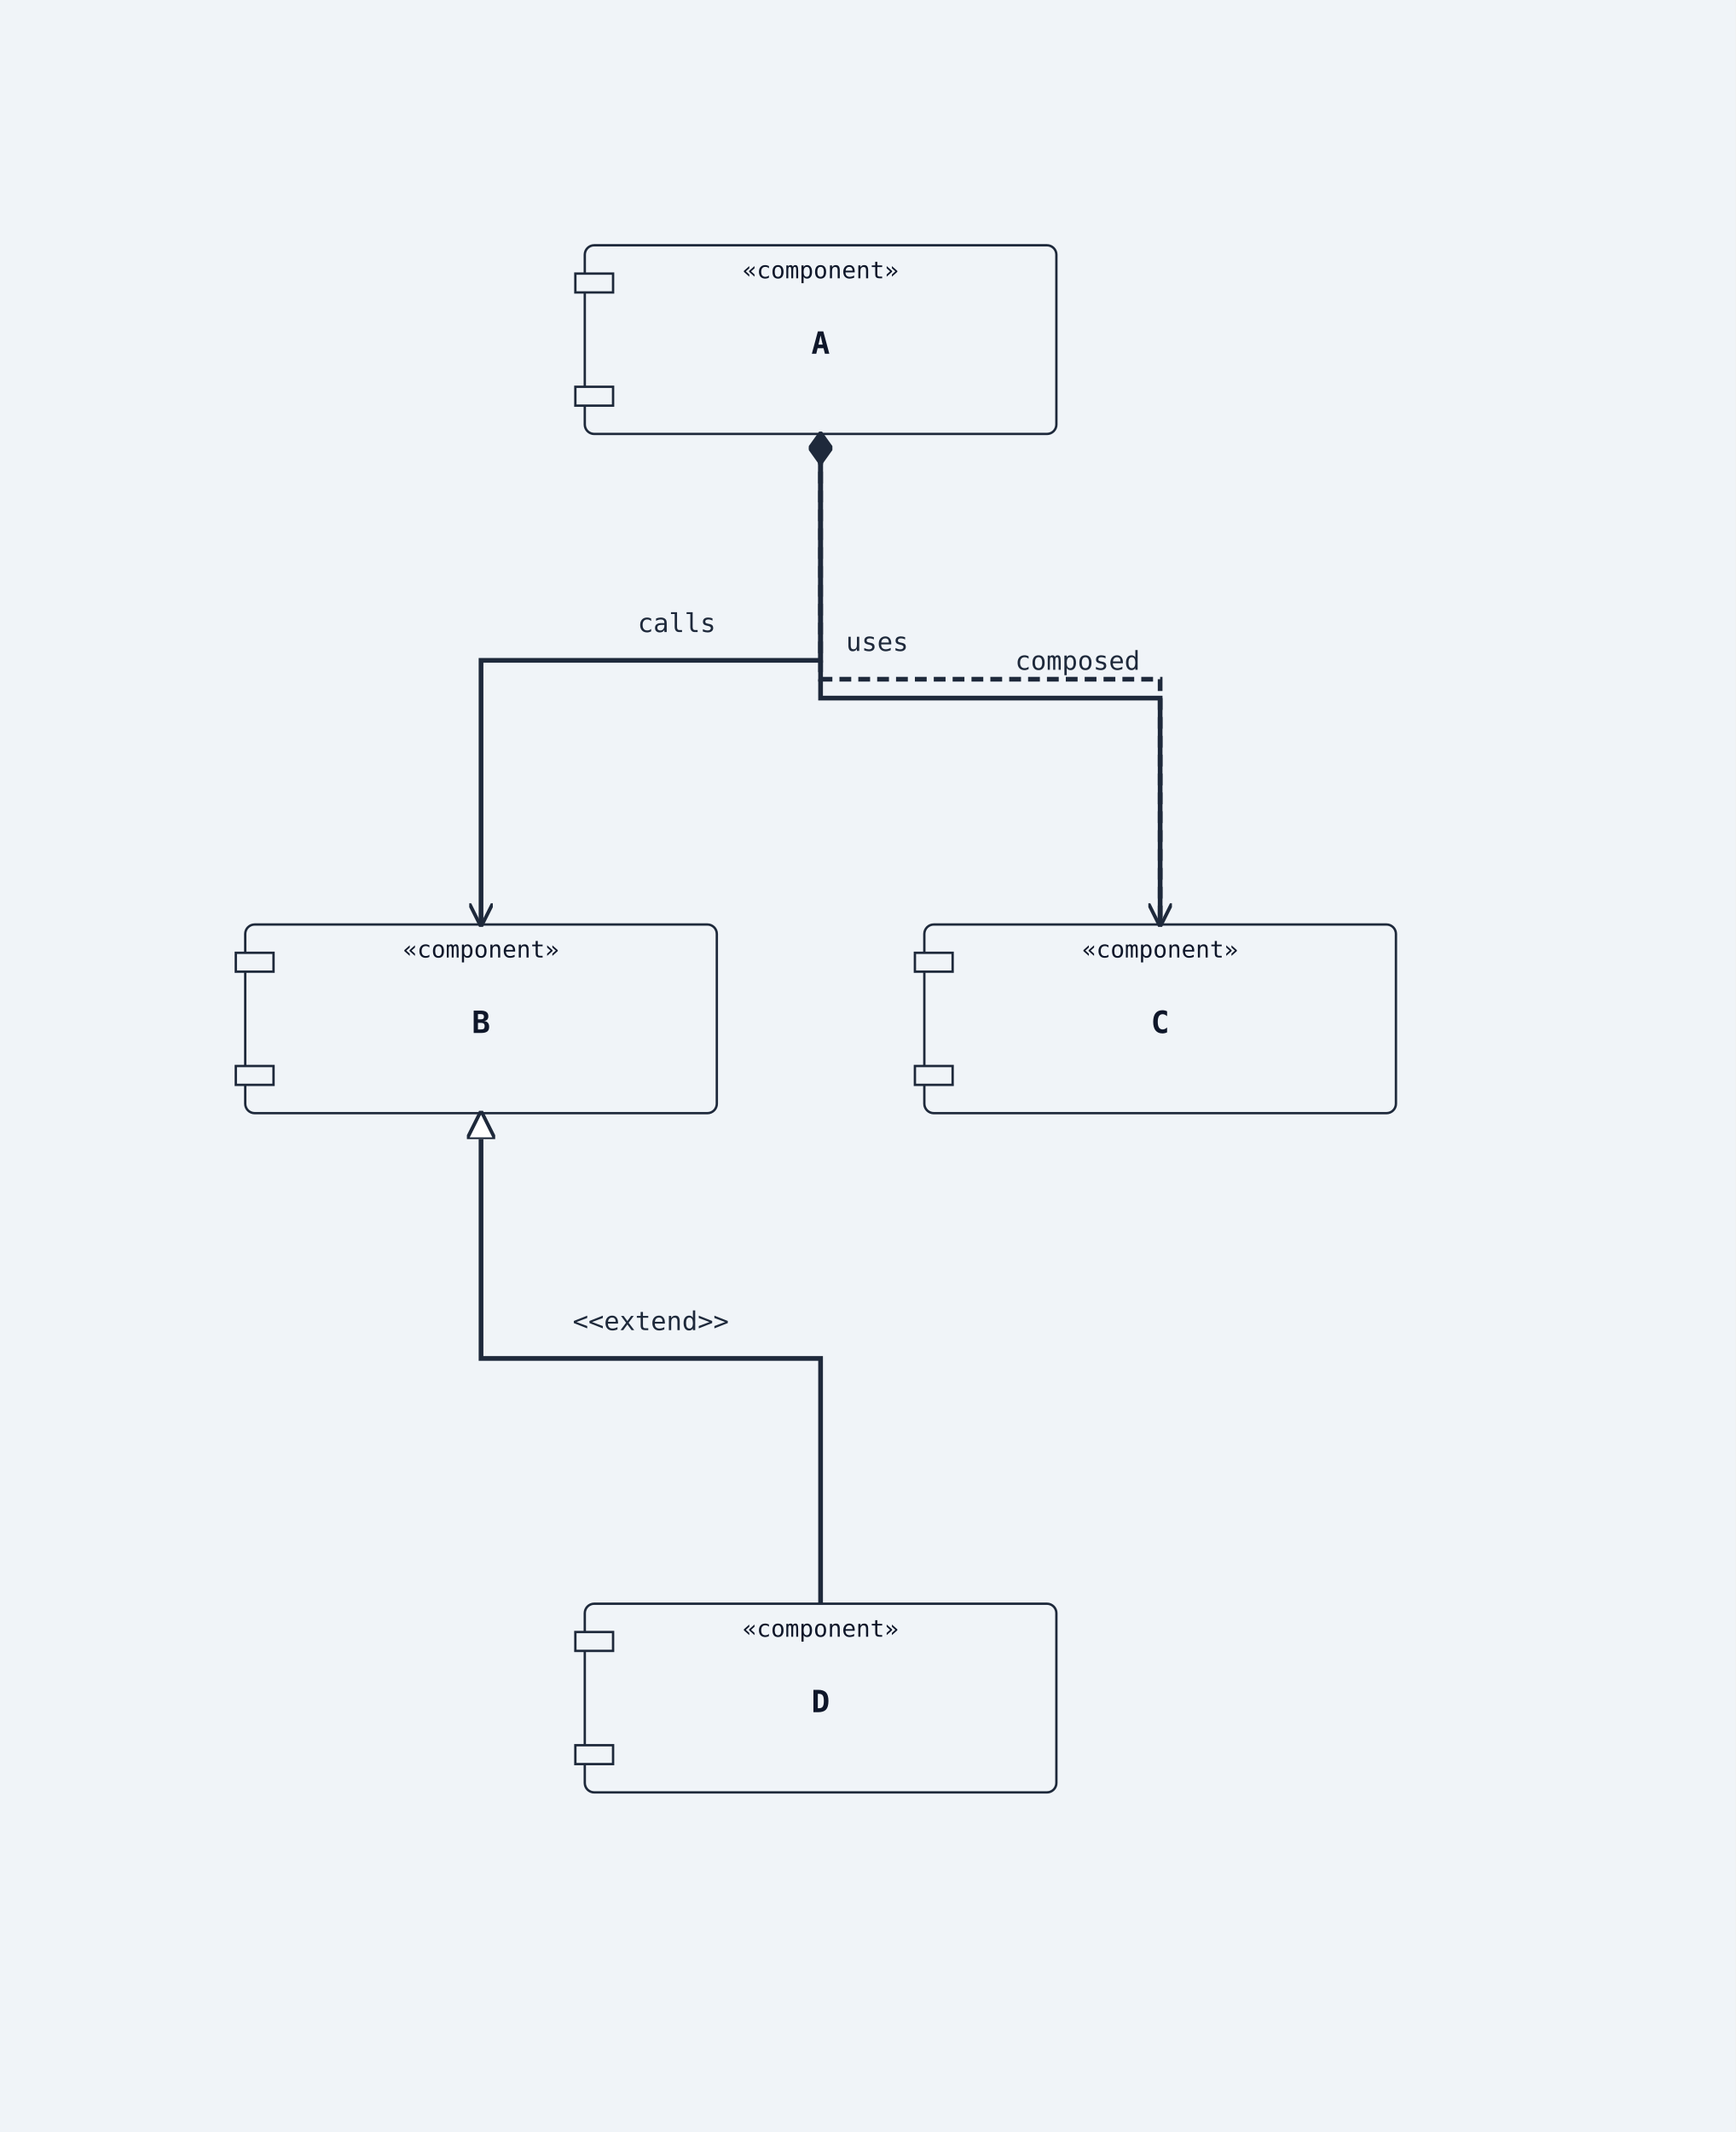
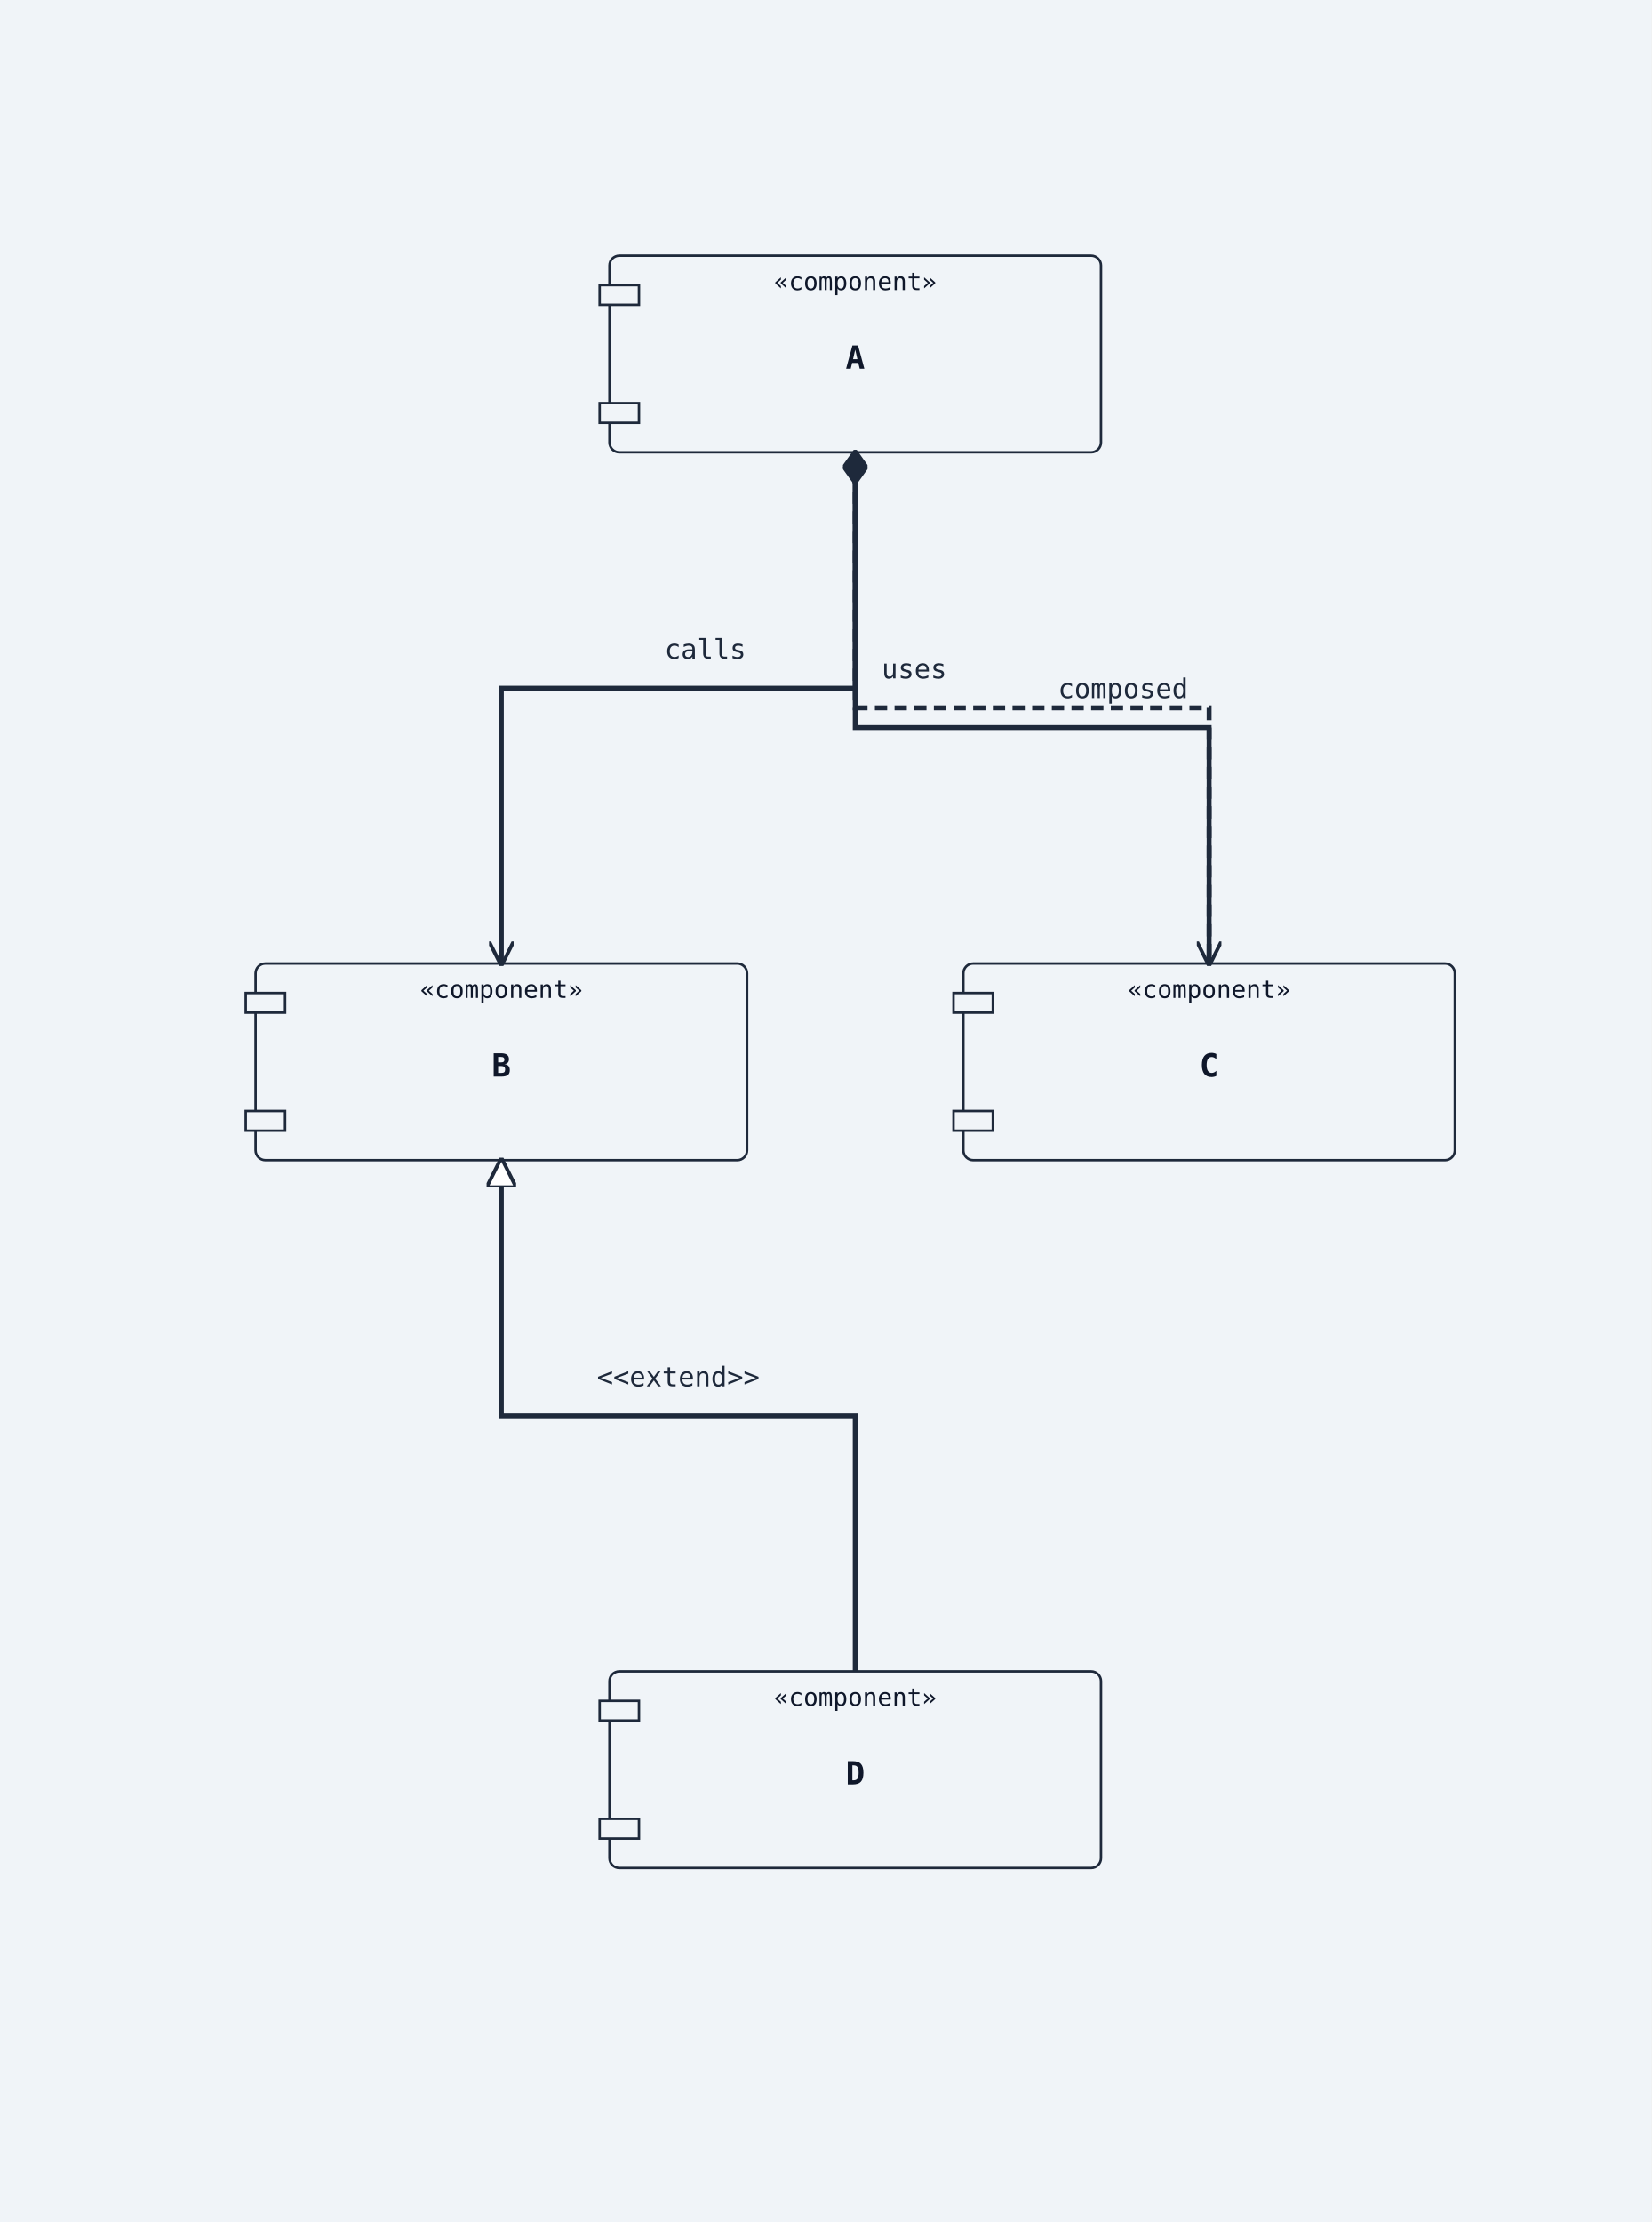
- <svg xmlns="http://www.w3.org/2000/svg" width="736" height="904" viewBox="0 0 736 904">
+ <svg xmlns="http://www.w3.org/2000/svg" width="672" height="904" viewBox="0 0 672 904">
  <rect width="100%" height="100%" fill="#f0f4f8" />
  <defs>
    <marker id="arrow-open" viewBox="0 0 10 10" refX="9" refY="5" markerWidth="10" markerHeight="10" markerUnits="userSpaceOnUse" orient="auto-start-reverse">
      <path d="M0,0 L10,5 L0,10" fill="none" stroke="#1e293b" stroke-width="1.5" />
    </marker>
    <marker id="arrow-triangle" viewBox="0 0 12 12" refX="11" refY="6" markerWidth="12" markerHeight="12" markerUnits="userSpaceOnUse" orient="auto-start-reverse">
      <polygon points="0,0 12,6 0,12" fill="#ffffff" stroke="#1e293b" stroke-width="1.5" fill-rule="nonzero" />
    </marker>
    <marker id="arrow-diamond-filled" viewBox="0 0 14 10" refX="13" refY="5" markerWidth="14" markerHeight="10" markerUnits="userSpaceOnUse" orient="auto-start-reverse">
      <path d="M0,5 L7,0 L14,5 L7,10 z" fill="#1e293b" stroke="#1e293b" stroke-width="1" />
    </marker>
    <marker id="arrow-diamond-open" viewBox="0 0 14 10" refX="13" refY="5" markerWidth="14" markerHeight="10" markerUnits="userSpaceOnUse" orient="auto-start-reverse">
      <path d="M0,5 L7,0 L14,5 L7,10 z" fill="#ffffff" stroke="#1e293b" stroke-width="1" />
    </marker>
  </defs>
  <rect class="uml-node uml-component" data-uml-kind="component" x="248" y="104" width="200" height="80" rx="4" ry="4" fill="#f0f4f8" stroke="#1e293b" stroke-width="1" />
  <rect x="244" y="116" width="16" height="8" fill="#f0f4f8" stroke="#1e293b" stroke-width="1" />
  <rect x="244" y="164" width="16" height="8" fill="#f0f4f8" stroke="#1e293b" stroke-width="1" />
  <text x="348" y="150" text-anchor="middle" font-family="monospace" font-size="13" font-weight="600" fill="#0f172a">A</text>
  <text x="348" y="118" text-anchor="middle" font-family="monospace" font-size="10" fill="#0f172a">«component»</text>
  <rect class="uml-node uml-component" data-uml-kind="component" x="104" y="392" width="200" height="80" rx="4" ry="4" fill="#f0f4f8" stroke="#1e293b" stroke-width="1" />
  <rect x="100" y="404" width="16" height="8" fill="#f0f4f8" stroke="#1e293b" stroke-width="1" />
  <rect x="100" y="452" width="16" height="8" fill="#f0f4f8" stroke="#1e293b" stroke-width="1" />
  <text x="204" y="438" text-anchor="middle" font-family="monospace" font-size="13" font-weight="600" fill="#0f172a">B</text>
  <text x="204" y="406" text-anchor="middle" font-family="monospace" font-size="10" fill="#0f172a">«component»</text>
  <rect class="uml-node uml-component" data-uml-kind="component" x="392" y="392" width="200" height="80" rx="4" ry="4" fill="#f0f4f8" stroke="#1e293b" stroke-width="1" />
  <rect x="388" y="404" width="16" height="8" fill="#f0f4f8" stroke="#1e293b" stroke-width="1" />
  <rect x="388" y="452" width="16" height="8" fill="#f0f4f8" stroke="#1e293b" stroke-width="1" />
  <text x="492" y="438" text-anchor="middle" font-family="monospace" font-size="13" font-weight="600" fill="#0f172a">C</text>
  <text x="492" y="406" text-anchor="middle" font-family="monospace" font-size="10" fill="#0f172a">«component»</text>
  <rect class="uml-node uml-component" data-uml-kind="component" x="248" y="680" width="200" height="80" rx="4" ry="4" fill="#f0f4f8" stroke="#1e293b" stroke-width="1" />
  <rect x="244" y="692" width="16" height="8" fill="#f0f4f8" stroke="#1e293b" stroke-width="1" />
  <rect x="244" y="740" width="16" height="8" fill="#f0f4f8" stroke="#1e293b" stroke-width="1" />
  <text x="348" y="726" text-anchor="middle" font-family="monospace" font-size="13" font-weight="600" fill="#0f172a">D</text>
  <text x="348" y="694" text-anchor="middle" font-family="monospace" font-size="10" fill="#0f172a">«component»</text>
  <polyline class="uml-relation" data-uml-from="A" data-uml-to="B" data-uml-arrow="--&gt;" points="348,184 348,280 204,280 204,392" fill="none" stroke="#1e293b" stroke-width="2" marker-end="url(#arrow-open)" />
  <polyline class="uml-relation" data-uml-from="A" data-uml-to="C" data-uml-arrow="..&gt;" points="348,184 348,288 492,288 492,392" fill="none" stroke="#1e293b" stroke-width="2" stroke-dasharray="5 3" data-uml-relation-style="dashed" marker-end="url(#arrow-open)" />
  <polyline class="uml-relation" data-uml-from="B" data-uml-to="D" data-uml-arrow="&lt;|--" points="204,472 204,576 348,576 348,680" fill="none" stroke="#1e293b" stroke-width="2" marker-start="url(#arrow-triangle)" />
  <polyline class="uml-relation" data-uml-from="C" data-uml-to="A" data-uml-arrow="--*" points="492,392 492,296 348,296 348,184" fill="none" stroke="#1e293b" stroke-width="2" marker-end="url(#arrow-diamond-filled)" />
  <text x="287" y="268" text-anchor="middle" font-family="monospace" font-size="11" fill="#1e293b">calls</text>
  <text x="372" y="276" text-anchor="middle" font-family="monospace" font-size="11" fill="#1e293b">uses</text>
  <text x="276" y="564" text-anchor="middle" font-family="monospace" font-size="11" fill="#1e293b">&lt;&lt;extend&gt;&gt;</text>
  <text x="457" y="284" text-anchor="middle" font-family="monospace" font-size="11" fill="#1e293b">composed</text>
</svg>
